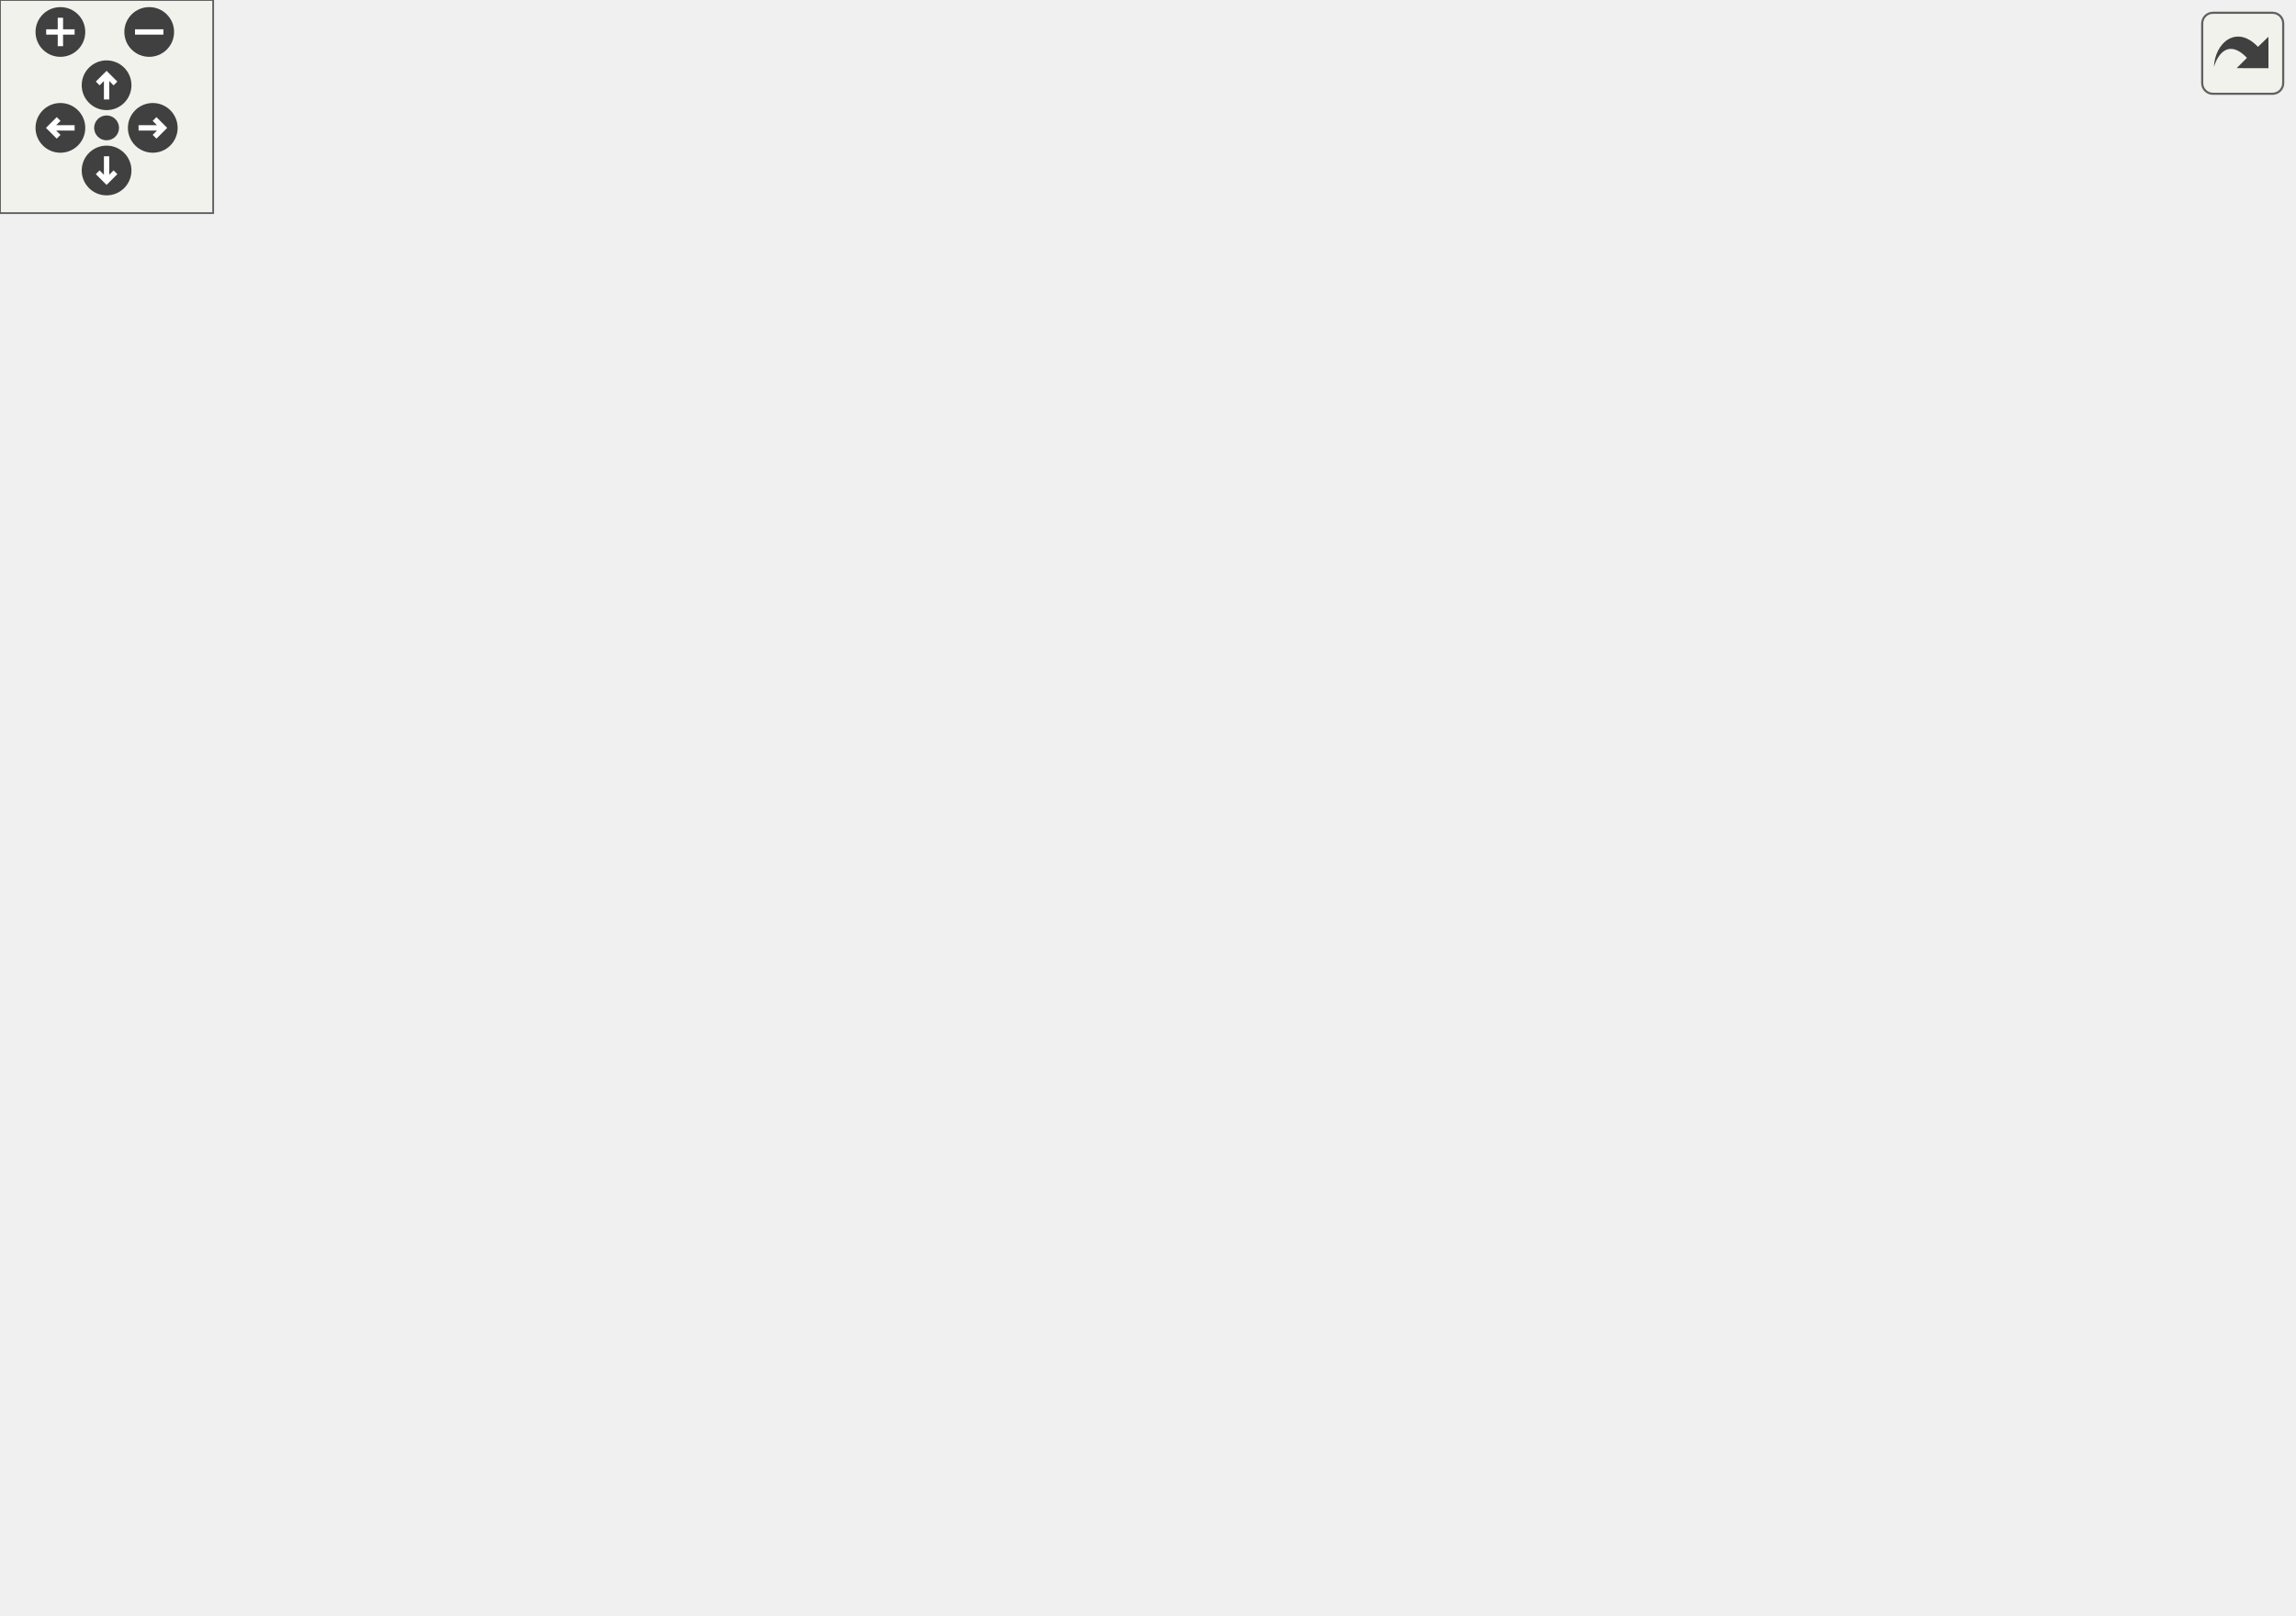
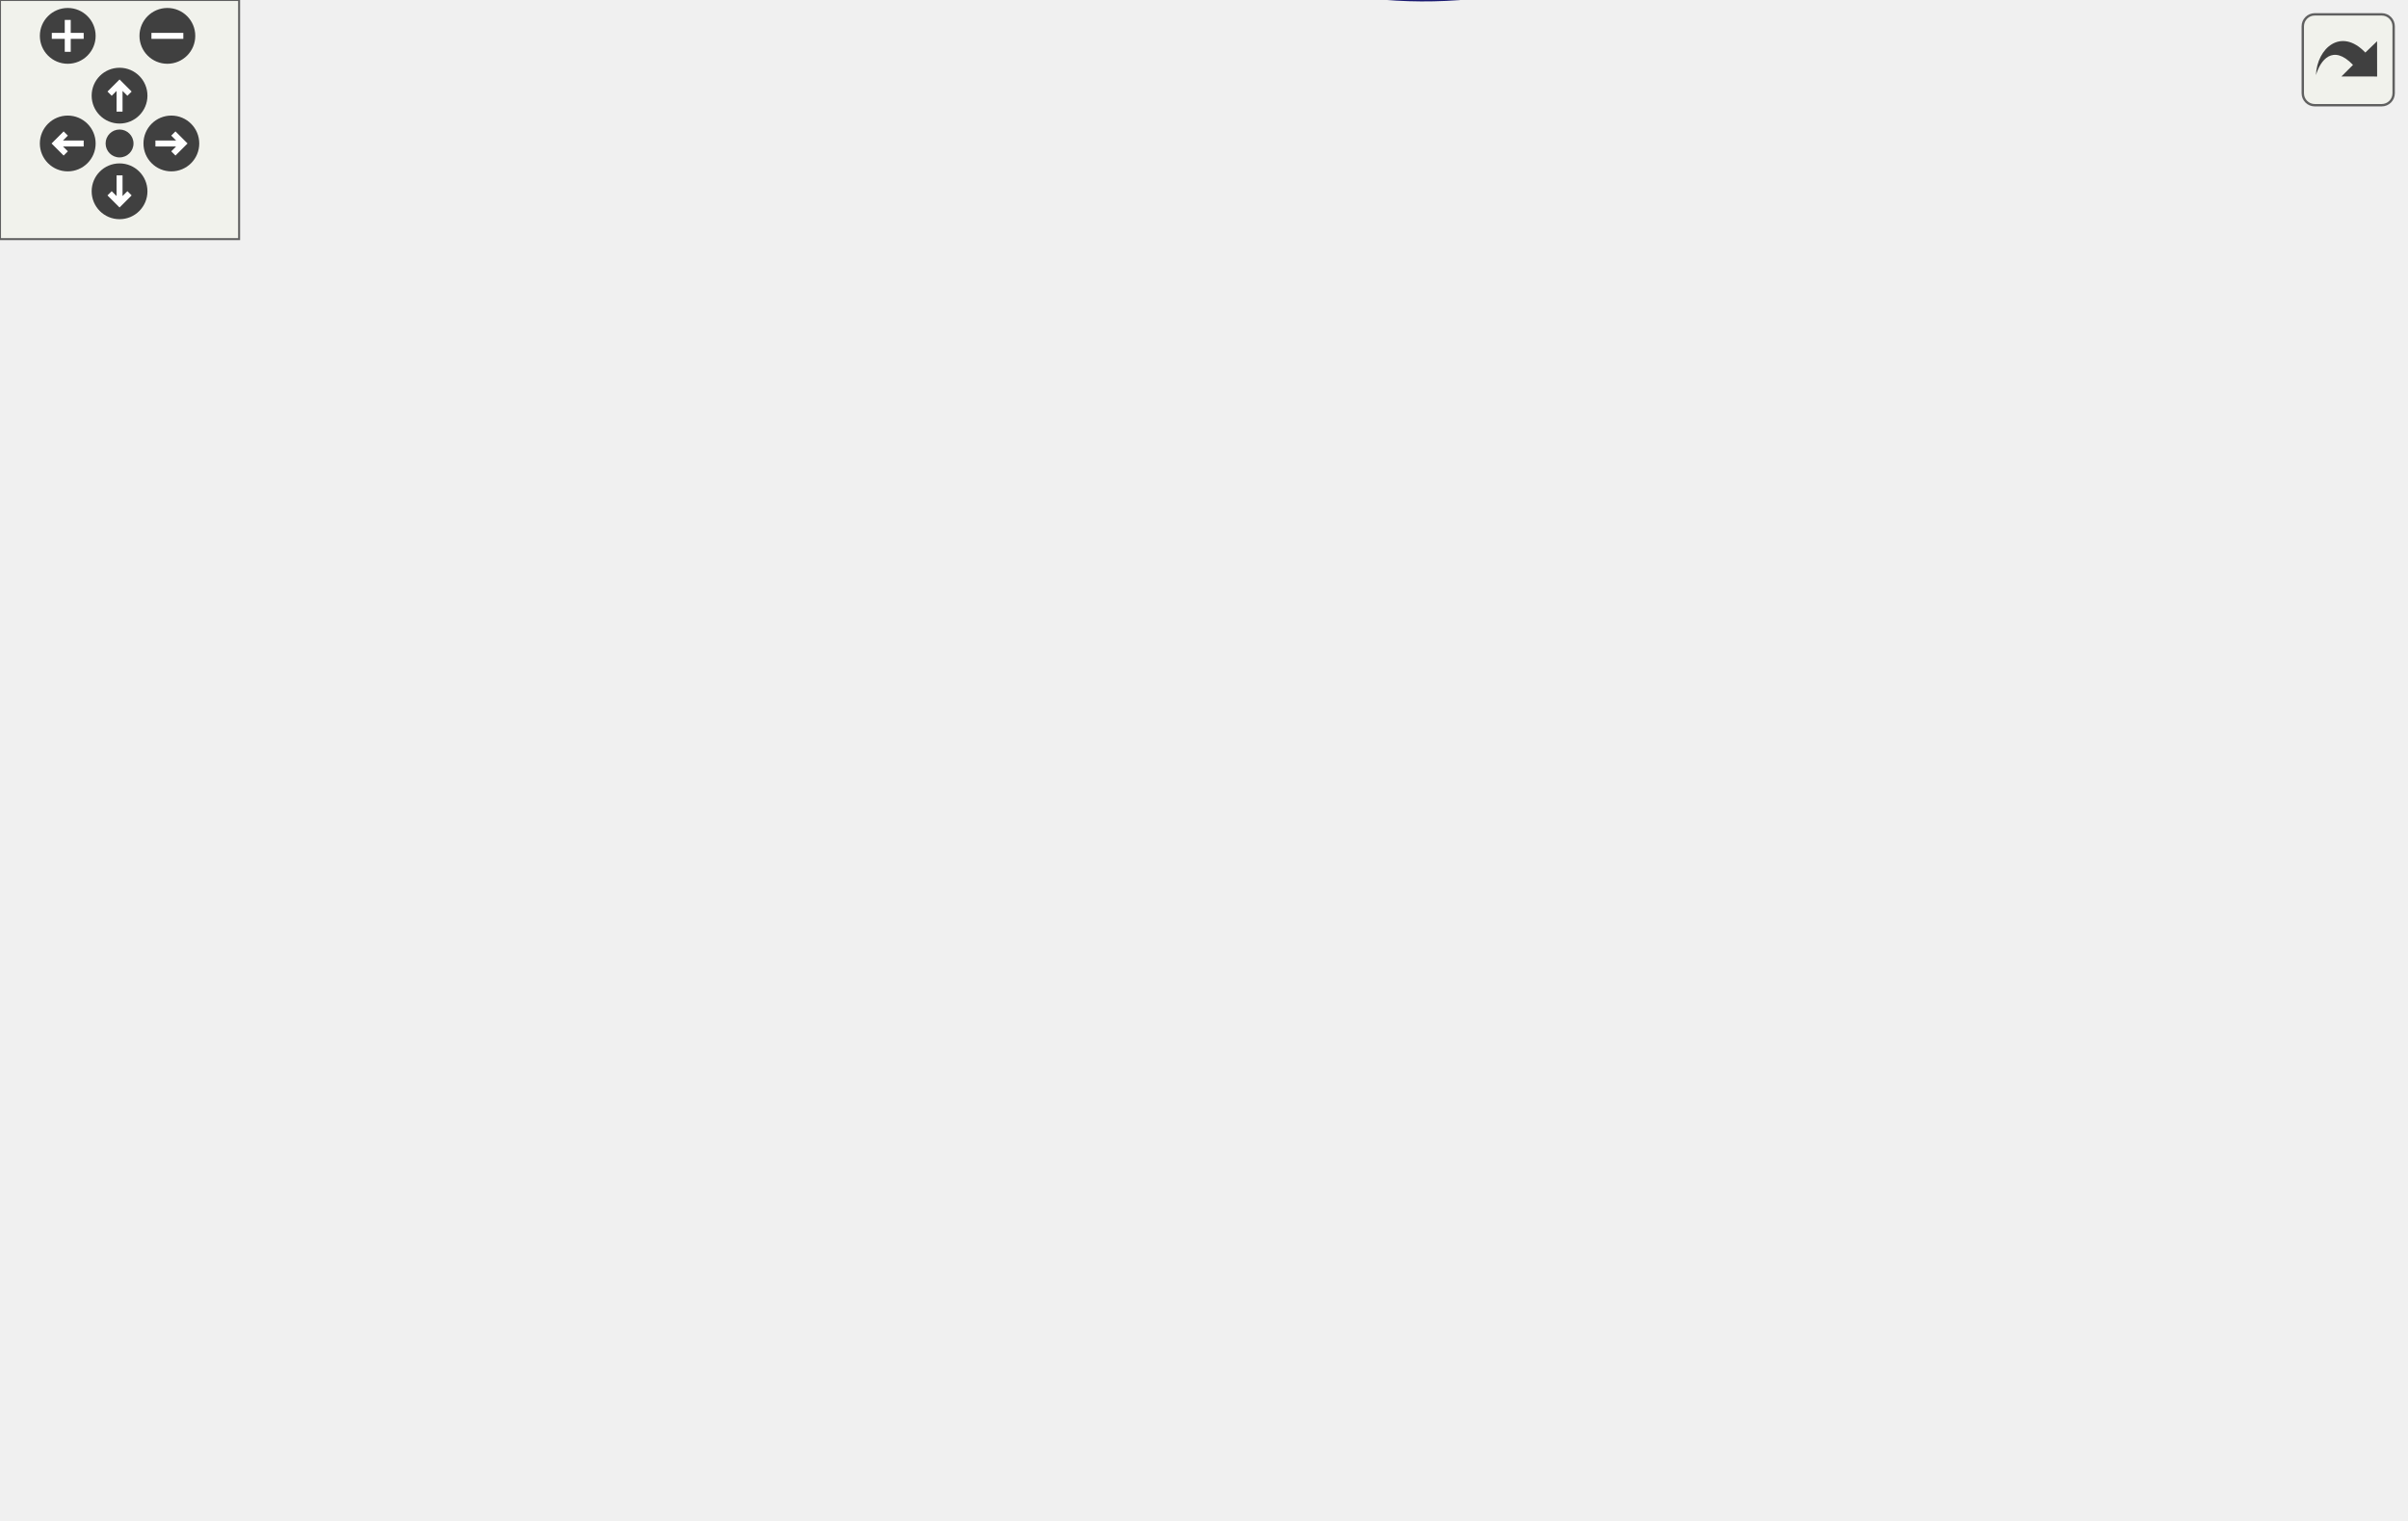
<svg xmlns="http://www.w3.org/2000/svg" xmlns:xlink="http://www.w3.org/1999/xlink" id="main" version="1.1" xml:space="preserve">
  <style type="text/css">
.edge:hover path { stroke: red; }
.edge:hover polygon { stroke: red; fill: red; }
</style>
  <defs>
    <circle id="rim" cx="0" cy="0" r="7" />
    <circle id="rim2" cx="0" cy="0" r="3.5" />
    <g id="zoomPlus">
      <use xlink:href="#rim" fill="#404040">
        <set attributeName="fill" to="#808080" begin="zoomplus.mouseover" end="zoomplus.mouseout" />
      </use>
      <path d="M-4,0h8M0,-4v8" fill="none" stroke="white" stroke-width="1.5" pointer-events="none" />
    </g>
    <g id="zoomMin">
      <use xlink:href="#rim" fill="#404040">
        <set attributeName="fill" to="#808080" begin="zoomminus.mouseover" end="zoomminus.mouseout" />
      </use>
      <path d="M-4,0h8" fill="none" stroke="white" stroke-width="1.5" pointer-events="none" />
    </g>
    <g id="dirArrow">
      <path fill="none" stroke="white" stroke-width="1.5" d="M0,-3.0v7 M-2.5,-0.5L0,-3.0L2.5,-0.5" />
    </g>
    <g id="resetDef">
      <use xlink:href="#rim2" fill="#404040">
        <set attributeName="fill" to="#808080" begin="reset.mouseover" end="reset.mouseout" />
      </use>
    </g>
  </defs>
  <svg id="graph" class="graph">
    <g id="viewport">
      <g id="node1" class="node">
-         <polygon fill="#bfbfbf" stroke="black" points="0.5,-123.5 0.5,-142.5 97.5,-142.5 97.5,-123.5 0.5,-123.5" />
-         <text text-anchor="middle" x="49" y="-130.5" font-family="Helvetica,sans-Serif" font-size="10.00">SelectSpawnPoint</text>
+         <polygon fill="#bfbfbf" stroke="black" points="0.5,-206.777 0.5,-225.777 97.5,-225.777 97.5,-206.777 0.5,-206.777" />
+         <text text-anchor="middle" x="49" y="-213.777" font-family="Helvetica,sans-Serif" font-size="10.00">SelectSpawnPoint</text>
      </g>
      <g id="node2" class="node">
        <g id="a_node2">
          <a xlink:href="../../d4/d0c/csprogsdefs_8qc.html#acbb54a239d76062465dccbc6a6c6e464" target="_top" xlink:title="entity">
-             <polygon fill="none" stroke="black" points="586.5,-304.5 586.5,-323.5 627.5,-323.5 627.5,-304.5 586.5,-304.5" />
-             <text text-anchor="middle" x="607" y="-311.5" font-family="Helvetica,sans-Serif" font-size="10.00">entity</text>
+             <polygon fill="none" stroke="black" points="472.5,-230.777 472.5,-249.777 513.5,-249.777 513.5,-230.777 472.5,-230.777" />
+             <text text-anchor="middle" x="493" y="-237.777" font-family="Helvetica,sans-Serif" font-size="10.00">entity</text>
          </a>
        </g>
      </g>
      <g id="edge1" class="edge">
-         <path fill="none" stroke="midnightblue" d="M50.712,-142.593C53.719,-175.557 68.465,-284.809 134,-333 276.583,-437.848 359.176,-384.144 532,-346 548.658,-342.323 566.227,-334.895 580.064,-328.12" />
-         <polygon fill="midnightblue" stroke="midnightblue" points="581.658,-331.236 588.99,-323.588 578.489,-324.994 581.658,-331.236" />
+         <path fill="none" stroke="midnightblue" d="M97.655,-214.833C141.448,-213.848 208.144,-213.214 266,-216.277 336.649,-220.018 419.201,-230.293 462.324,-236.113" />
+         <polygon fill="midnightblue" stroke="midnightblue" points="462.025,-239.605 472.406,-237.49 462.972,-232.669 462.025,-239.605" />
      </g>
      <g id="node3" class="node">
        <g id="a_node3">
          <a xlink:href="../../d8/de2/menudefs_8qc.html#a53c4a8e7afd17cad92bc00adba96bb78" target="_top" xlink:title="find">
-             <polygon fill="none" stroke="black" points="591,-95.5 591,-114.5 623,-114.5 623,-95.5 591,-95.5" />
-             <text text-anchor="middle" x="607" y="-102.5" font-family="Helvetica,sans-Serif" font-size="10.00">find</text>
+             <polygon fill="none" stroke="black" points="184,-263.777 184,-282.777 216,-282.777 216,-263.777 184,-263.777" />
+             <text text-anchor="middle" x="200" y="-270.777" font-family="Helvetica,sans-Serif" font-size="10.00">find</text>
          </a>
        </g>
      </g>
      <g id="edge2" class="edge">
-         <path fill="none" stroke="midnightblue" d="M71.265,-123.462C87.96,-116.456 111.985,-107.418 134,-103 273.639,-74.977 311.627,-89.779 454,-86 488.654,-85.08 497.607,-81.655 532,-86 548.731,-88.114 567.096,-92.814 581.345,-97.011" />
-         <polygon fill="midnightblue" stroke="midnightblue" points="580.324,-100.359 590.91,-99.933 582.37,-93.664 580.324,-100.359" />
+         <path fill="none" stroke="midnightblue" d="M69.029,-225.814C85.849,-234.017 111.184,-245.83 134,-254.277 146.962,-259.077 161.727,-263.475 173.905,-266.828" />
+         <polygon fill="midnightblue" stroke="midnightblue" points="173.266,-270.281 183.831,-269.49 175.079,-263.519 173.266,-270.281" />
      </g>
      <g id="node4" class="node">
        <g id="a_node4">
          <a xlink:href="../../d7/d97/g__world_8qh.html#af10c6acabd38f4b2b5eb6298e32a9b64" target="_top" xlink:title="GotoNextMap">
-             <polygon fill="none" stroke="black" points="161.5,-0.5 161.5,-19.5 238.5,-19.5 238.5,-0.5 161.5,-0.5" />
-             <text text-anchor="middle" x="200" y="-7.5" font-family="Helvetica,sans-Serif" font-size="10.00">GotoNextMap</text>
+             <polygon fill="none" stroke="black" points="161.5,-225.777 161.5,-244.777 238.5,-244.777 238.5,-225.777 161.5,-225.777" />
+             <text text-anchor="middle" x="200" y="-232.777" font-family="Helvetica,sans-Serif" font-size="10.00">GotoNextMap</text>
          </a>
        </g>
      </g>
      <g id="edge3" class="edge">
-         <path fill="none" stroke="midnightblue" d="M55.714,-123.408C67.792,-103.903 97.799,-59.325 134,-34 139.963,-29.828 146.738,-26.288 153.608,-23.313" />
-         <polygon fill="midnightblue" stroke="midnightblue" points="154.963,-26.542 162.968,-19.602 152.382,-20.035 154.963,-26.542" />
+         <path fill="none" stroke="midnightblue" d="M97.554,-222.341C114.622,-224.518 133.871,-226.972 150.979,-229.154" />
+         <polygon fill="midnightblue" stroke="midnightblue" points="150.953,-232.679 161.315,-230.472 151.838,-225.735 150.953,-232.679" />
      </g>
      <g id="node5" class="node">
        <g id="a_node5">
          <a xlink:href="../../d8/de2/menudefs_8qc.html#a663ea6aa3c4923b3e065cf91cc319f1b" target="_top" xlink:title="random">
-             <polygon fill="none" stroke="black" points="468.5,-95.5 468.5,-114.5 517.5,-114.5 517.5,-95.5 468.5,-95.5" />
-             <text text-anchor="middle" x="493" y="-102.5" font-family="Helvetica,sans-Serif" font-size="10.00">random</text>
+             <polygon fill="none" stroke="black" points="468.5,-38.777 468.5,-57.777 517.5,-57.777 517.5,-38.777 468.5,-38.777" />
+             <text text-anchor="middle" x="493" y="-45.777" font-family="Helvetica,sans-Serif" font-size="10.00">random</text>
          </a>
        </g>
      </g>
      <g id="edge4" class="edge">
-         <path fill="none" stroke="midnightblue" d="M97.71,-126.106C148.291,-119.171 230.578,-108.956 302,-105 356.641,-101.974 420.257,-102.87 458.267,-103.875" />
-         <polygon fill="midnightblue" stroke="midnightblue" points="458.185,-107.374 468.28,-104.159 458.383,-100.377 458.185,-107.374" />
+         <path fill="none" stroke="midnightblue" d="M57.211,-206.352C84.236,-170.186 184.025,-45.731 302,-10.277 351.374,4.561 367.888,1.837 418,-10.277 436.54,-14.759 455.645,-24.731 469.799,-33.334" />
+         <polygon fill="midnightblue" stroke="midnightblue" points="468.004,-36.341 478.329,-38.72 471.741,-30.422 468.004,-36.341" />
      </g>
      <g id="node6" class="node">
        <g id="a_node6">
          <a xlink:href="../../d0/d41/spawnpoints_8qc.html#ac6bf8417de66cc27e1aad493335d2901" target="_top" xlink:title="Spawn_FilterOutBadSpots">
-             <polygon fill="none" stroke="black" points="134,-304.5 134,-323.5 266,-323.5 266,-304.5 134,-304.5" />
-             <text text-anchor="middle" x="200" y="-311.5" font-family="Helvetica,sans-Serif" font-size="10.00">Spawn_FilterOutBadSpots</text>
+             <polygon fill="none" stroke="black" points="134,-301.777 134,-320.777 266,-320.777 266,-301.777 134,-301.777" />
+             <text text-anchor="middle" x="200" y="-308.777" font-family="Helvetica,sans-Serif" font-size="10.00">Spawn_FilterOutBadSpots</text>
          </a>
        </g>
      </g>
      <g id="edge5" class="edge">
-         <path fill="none" stroke="midnightblue" d="M58.011,-142.731C81.962,-171.826 153.282,-258.464 184.309,-296.154" />
-         <polygon fill="midnightblue" stroke="midnightblue" points="181.892,-298.724 190.95,-304.221 187.296,-294.276 181.892,-298.724" />
-       </g>
-       <g id="node12" class="node">
-         <g id="a_node12">
+         <path fill="none" stroke="midnightblue" d="M58.022,-225.953C71.876,-242.049 101.902,-274.327 134,-292.277 137.915,-294.467 142.108,-296.426 146.407,-298.175" />
+         <polygon fill="midnightblue" stroke="midnightblue" points="145.332,-301.508 155.925,-301.674 147.747,-294.938 145.332,-301.508" />
+       </g>
+       <g id="node10" class="node">
+         <g id="a_node10">
          <a xlink:href="../../d0/d41/spawnpoints_8qc.html#aaac98f481535c16238cdfcb66cbbf625" target="_top" xlink:title="Spawn_WeightedPoint">
-             <polygon fill="none" stroke="black" points="142,-171.5 142,-190.5 258,-190.5 258,-171.5 142,-171.5" />
-             <text text-anchor="middle" x="200" y="-178.5" font-family="Helvetica,sans-Serif" font-size="10.00">Spawn_WeightedPoint</text>
-           </a>
-         </g>
-       </g>
-       <g id="edge15" class="edge">
-         <path fill="none" stroke="midnightblue" d="M79.794,-142.598C102.736,-149.989 134.654,-160.271 159.689,-168.336" />
-         <polygon fill="midnightblue" stroke="midnightblue" points="158.666,-171.684 169.257,-171.418 160.812,-165.021 158.666,-171.684" />
+             <polygon fill="none" stroke="black" points="142,-130.777 142,-149.777 258,-149.777 258,-130.777 142,-130.777" />
+             <text text-anchor="middle" x="200" y="-137.777" font-family="Helvetica,sans-Serif" font-size="10.00">Spawn_WeightedPoint</text>
+           </a>
+         </g>
+       </g>
+       <g id="edge11" class="edge">
+         <path fill="none" stroke="midnightblue" d="M68.871,-206.652C94.733,-193.461 141.374,-169.671 171.227,-154.443" />
+         <polygon fill="midnightblue" stroke="midnightblue" points="172.964,-157.486 180.282,-149.825 169.784,-151.251 172.964,-157.486" />
      </g>
      <g id="edge6" class="edge">
-         <path fill="none" stroke="midnightblue" d="M242.033,-323.511C260.284,-327.276 282.103,-331.145 302,-333 403.805,-342.492 430.434,-339.774 532,-328 546.655,-326.301 562.768,-323.38 576.206,-320.644" />
-         <polygon fill="midnightblue" stroke="midnightblue" points="577.264,-323.998 586.33,-318.517 575.824,-317.148 577.264,-323.998" />
+         <path fill="none" stroke="midnightblue" d="M234.101,-301.67C253.768,-296.07 279.237,-289.005 302,-283.277 358.27,-269.119 424.454,-254.625 461.991,-246.604" />
+         <polygon fill="midnightblue" stroke="midnightblue" points="463.18,-249.93 472.232,-244.425 461.723,-243.083 463.18,-249.93" />
      </g>
      <g id="node7" class="node">
        <g id="a_node7">
          <a xlink:href="../../d0/d41/spawnpoints_8qc.html#a84d4f6b3e07681dab4898e5c42966698" target="_top" xlink:title="Spawn_ScoreAll">
-             <polygon fill="none" stroke="black" points="315.5,-304.5 315.5,-323.5 404.5,-323.5 404.5,-304.5 315.5,-304.5" />
-             <text text-anchor="middle" x="360" y="-311.5" font-family="Helvetica,sans-Serif" font-size="10.00">Spawn_ScoreAll</text>
+             <polygon fill="none" stroke="black" points="315.5,-292.777 315.5,-311.777 404.5,-311.777 404.5,-292.777 315.5,-292.777" />
+             <text text-anchor="middle" x="360" y="-299.777" font-family="Helvetica,sans-Serif" font-size="10.00">Spawn_ScoreAll</text>
          </a>
        </g>
      </g>
      <g id="edge7" class="edge">
-         <path fill="none" stroke="midnightblue" d="M266.177,-314C279.061,-314 292.45,-314 304.918,-314" />
-         <polygon fill="midnightblue" stroke="midnightblue" points="305.142,-317.5 315.142,-314 305.142,-310.5 305.142,-317.5" />
+         <path fill="none" stroke="midnightblue" d="M266.177,-307.565C279.061,-306.831 292.45,-306.068 304.918,-305.358" />
+         <polygon fill="midnightblue" stroke="midnightblue" points="305.358,-308.839 315.142,-304.776 304.959,-301.85 305.358,-308.839" />
      </g>
      <g id="edge8" class="edge">
-         <path fill="none" stroke="midnightblue" d="M404.519,-314C453.957,-314 533.313,-314 576.192,-314" />
-         <polygon fill="midnightblue" stroke="midnightblue" points="576.267,-317.5 586.267,-314 576.267,-310.5 576.267,-317.5" />
+         <path fill="none" stroke="midnightblue" d="M382.172,-292.771C392.931,-287.902 406.193,-281.841 418,-276.277 432.975,-269.221 449.555,-261.176 463.219,-254.485" />
+         <polygon fill="midnightblue" stroke="midnightblue" points="465.154,-257.434 472.588,-249.884 462.069,-251.15 465.154,-257.434" />
      </g>
      <g id="node8" class="node">
        <g id="a_node8">
          <a xlink:href="../../d0/d41/spawnpoints_8qc.html#adb306ba6ed0866d22bb8f9318d8c4488" target="_top" xlink:title="Spawn_Score">
-             <polygon fill="none" stroke="black" points="454.5,-228.5 454.5,-247.5 531.5,-247.5 531.5,-228.5 454.5,-228.5" />
-             <text text-anchor="middle" x="493" y="-235.5" font-family="Helvetica,sans-Serif" font-size="10.00">Spawn_Score</text>
+             <polygon fill="none" stroke="black" points="454.5,-292.777 454.5,-311.777 531.5,-311.777 531.5,-292.777 454.5,-292.777" />
+             <text text-anchor="middle" x="493" y="-299.777" font-family="Helvetica,sans-Serif" font-size="10.00">Spawn_Score</text>
          </a>
        </g>
      </g>
      <g id="edge9" class="edge">
-         <path fill="none" stroke="midnightblue" d="M377.591,-304.375C400.034,-291.355 440.273,-268.009 466.552,-252.764" />
-         <polygon fill="midnightblue" stroke="midnightblue" points="468.65,-255.593 475.543,-247.547 465.137,-249.538 468.65,-255.593" />
-       </g>
-       <g id="edge11" class="edge">
-         <path fill="none" stroke="midnightblue" d="M510.704,-247.658C517.495,-251.811 525.305,-256.882 532,-262 549.244,-275.181 550.12,-282.694 568,-295 570.945,-297.027 574.137,-298.967 577.377,-300.781" />
-         <polygon fill="midnightblue" stroke="midnightblue" points="575.984,-304.003 586.469,-305.526 579.223,-297.797 575.984,-304.003" />
-       </g>
-       <g id="edge12" class="edge">
-         <path fill="none" stroke="midnightblue" d="M502.055,-228.435C520.691,-206.304 567.021,-151.287 591.035,-122.771" />
-         <polygon fill="midnightblue" stroke="midnightblue" points="593.952,-124.741 597.716,-114.837 588.597,-120.232 593.952,-124.741" />
+         <path fill="none" stroke="midnightblue" d="M404.621,-302.277C417.307,-302.277 431.229,-302.277 444.16,-302.277" />
+         <polygon fill="midnightblue" stroke="midnightblue" points="444.274,-305.778 454.274,-302.277 444.274,-298.778 444.274,-305.778" />
      </g>
      <g id="node9" class="node">
        <g id="a_node9">
          <a xlink:href="../../d8/de2/menudefs_8qc.html#a79d61ab0e4126e02af8bc36d432aedaf" target="_top" xlink:title="vlen">
-             <polygon fill="none" stroke="black" points="589.5,-266.5 589.5,-285.5 624.5,-285.5 624.5,-266.5 589.5,-266.5" />
-             <text text-anchor="middle" x="607" y="-273.5" font-family="Helvetica,sans-Serif" font-size="10.00">vlen</text>
+             <polygon fill="none" stroke="black" points="568.5,-292.777 568.5,-311.777 603.5,-311.777 603.5,-292.777 568.5,-292.777" />
+             <text text-anchor="middle" x="586" y="-299.777" font-family="Helvetica,sans-Serif" font-size="10.00">vlen</text>
          </a>
        </g>
      </g>
      <g id="edge10" class="edge">
-         <path fill="none" stroke="midnightblue" d="M522.262,-247.589C539.922,-253.581 562.506,-261.243 579.768,-267.1" />
-         <polygon fill="midnightblue" stroke="midnightblue" points="578.646,-270.415 589.24,-270.314 580.895,-263.786 578.646,-270.415" />
-       </g>
-       <g id="node10" class="node">
-         <g id="a_node10">
-           <a xlink:href="../../d1/d07/framework_8qc.html#aef346455b3c2def821423a45227b45dd" target="_top" xlink:title="LOG_TRACE">
-             <polygon fill="none" stroke="black" points="568.5,-228.5 568.5,-247.5 645.5,-247.5 645.5,-228.5 568.5,-228.5" />
-             <text text-anchor="middle" x="607" y="-235.5" font-family="Helvetica,sans-Serif" font-size="10.00">LOG_TRACE</text>
-           </a>
-         </g>
-       </g>
-       <g id="edge13" class="edge">
-         <path fill="none" stroke="midnightblue" d="M531.606,-238C540.102,-238 549.233,-238 558.088,-238" />
-         <polygon fill="midnightblue" stroke="midnightblue" points="558.303,-241.5 568.303,-238 558.303,-234.5 558.303,-241.5" />
+         <path fill="none" stroke="midnightblue" d="M531.539,-302.277C540.389,-302.277 549.655,-302.277 557.939,-302.277" />
+         <polygon fill="midnightblue" stroke="midnightblue" points="558.147,-305.778 568.147,-302.277 558.147,-298.778 558.147,-305.778" />
+       </g>
+       <g id="edge12" class="edge">
+         <path fill="none" stroke="midnightblue" d="M239.213,-149.852C283.021,-161.256 356.683,-181.747 418,-205.277 433.847,-211.359 451.015,-219.384 464.822,-226.216" />
+         <polygon fill="midnightblue" stroke="midnightblue" points="463.278,-229.357 473.786,-230.716 466.419,-223.101 463.278,-229.357" />
      </g>
      <g id="node11" class="node">
        <g id="a_node11">
-           <a xlink:href="../../d8/de2/menudefs_8qc.html#ab0df318f2dece7f798ff4061cd67f9d2" target="_top" xlink:title="vtos">
-             <polygon fill="none" stroke="black" points="589.5,-190.5 589.5,-209.5 624.5,-209.5 624.5,-190.5 589.5,-190.5" />
-             <text text-anchor="middle" x="607" y="-197.5" font-family="Helvetica,sans-Serif" font-size="10.00">vtos</text>
+           <a xlink:href="../../dc/d95/random_8qc.html#a2d70d358bbf6aa8252f2aebc596d67c1" target="_top" xlink:title="RandomSelection_Init">
+             <polygon fill="none" stroke="black" points="303.5,-133.777 303.5,-152.777 416.5,-152.777 416.5,-133.777 303.5,-133.777" />
+             <text text-anchor="middle" x="360" y="-140.777" font-family="Helvetica,sans-Serif" font-size="10.00">RandomSelection_Init</text>
+           </a>
+         </g>
+       </g>
+       <g id="edge13" class="edge">
+         <path fill="none" stroke="midnightblue" d="M258.042,-141.361C269.459,-141.577 281.541,-141.807 293.225,-142.029" />
+         <polygon fill="midnightblue" stroke="midnightblue" points="293.3,-145.531 303.365,-142.221 293.433,-138.532 293.3,-145.531" />
+       </g>
+       <g id="node12" class="node">
+         <g id="a_node12">
+           <a xlink:href="../../dc/d95/random_8qc.html#a95527c538e7d69ffdd2779998fdabb42" target="_top" xlink:title="RandomSelection_Add">
+             <polygon fill="none" stroke="black" points="302,-95.777 302,-114.777 418,-114.777 418,-95.777 302,-95.777" />
+             <text text-anchor="middle" x="360" y="-102.777" font-family="Helvetica,sans-Serif" font-size="10.00">RandomSelection_Add</text>
          </a>
        </g>
      </g>
      <g id="edge14" class="edge">
-         <path fill="none" stroke="midnightblue" d="M522.262,-228.411C539.922,-222.419 562.506,-214.757 579.768,-208.9" />
-         <polygon fill="midnightblue" stroke="midnightblue" points="580.895,-212.214 589.24,-205.686 578.646,-205.585 580.895,-212.214" />
-       </g>
-       <g id="edge16" class="edge">
-         <path fill="none" stroke="midnightblue" d="M210.602,-190.716C227.475,-207.172 264.25,-240.358 302,-257 396.201,-298.528 519.807,-309.824 575.942,-312.878" />
-         <polygon fill="midnightblue" stroke="midnightblue" points="576.08,-316.389 586.241,-313.386 576.425,-309.398 576.08,-316.389" />
+         <path fill="none" stroke="midnightblue" d="M244.174,-130.714C263.246,-126.489 285.852,-121.481 305.941,-117.031" />
+         <polygon fill="midnightblue" stroke="midnightblue" points="306.872,-120.41 315.878,-114.83 305.358,-113.575 306.872,-120.41" />
      </g>
      <g id="node13" class="node">
        <g id="a_node13">
-           <a xlink:href="../../dc/d95/random_8qc.html#a2d70d358bbf6aa8252f2aebc596d67c1" target="_top" xlink:title="RandomSelection_Init">
-             <polygon fill="none" stroke="black" points="303.5,-190.5 303.5,-209.5 416.5,-209.5 416.5,-190.5 303.5,-190.5" />
-             <text text-anchor="middle" x="360" y="-197.5" font-family="Helvetica,sans-Serif" font-size="10.00">RandomSelection_Init</text>
-           </a>
-         </g>
-       </g>
-       <g id="edge17" class="edge">
-         <path fill="none" stroke="midnightblue" d="M258.042,-187.859C269.459,-189.232 281.541,-190.685 293.225,-192.09" />
-         <polygon fill="midnightblue" stroke="midnightblue" points="293.018,-195.591 303.365,-193.31 293.854,-188.641 293.018,-195.591" />
+           <a xlink:href="../../d8/de2/menudefs_8qc.html#a0476dbfc79dac7770dfaa5c8d780a87d" target="_top" xlink:title="pow">
+             <polygon fill="none" stroke="black" points="342.5,-57.777 342.5,-76.777 377.5,-76.777 377.5,-57.777 342.5,-57.777" />
+             <text text-anchor="middle" x="360" y="-64.777" font-family="Helvetica,sans-Serif" font-size="10.00">pow</text>
+           </a>
+         </g>
+       </g>
+       <g id="edge16" class="edge">
+         <path fill="none" stroke="midnightblue" d="M217.024,-130.613C236.6,-119.067 270.951,-99.639 302,-86.277 311.814,-82.054 322.899,-78.169 332.667,-75.028" />
+         <polygon fill="midnightblue" stroke="midnightblue" points="333.754,-78.355 342.261,-72.04 331.673,-71.671 333.754,-78.355" />
      </g>
      <g id="node14" class="node">
        <g id="a_node14">
-           <a xlink:href="../../dc/d95/random_8qc.html#a95527c538e7d69ffdd2779998fdabb42" target="_top" xlink:title="RandomSelection_Add">
-             <polygon fill="none" stroke="black" points="302,-114.5 302,-133.5 418,-133.5 418,-114.5 302,-114.5" />
-             <text text-anchor="middle" x="360" y="-121.5" font-family="Helvetica,sans-Serif" font-size="10.00">RandomSelection_Add</text>
-           </a>
-         </g>
-       </g>
-       <g id="edge18" class="edge">
-         <path fill="none" stroke="midnightblue" d="M225.807,-171.365C246.193,-163.52 275.867,-152.268 302,-143 307.731,-140.967 313.808,-138.875 319.776,-136.856" />
-         <polygon fill="midnightblue" stroke="midnightblue" points="321.268,-140.048 329.636,-133.55 319.042,-133.411 321.268,-140.048" />
-       </g>
-       <g id="node15" class="node">
-         <g id="a_node15">
-           <a xlink:href="../../d8/de2/menudefs_8qc.html#a0476dbfc79dac7770dfaa5c8d780a87d" target="_top" xlink:title="pow">
-             <polygon fill="none" stroke="black" points="342.5,-152.5 342.5,-171.5 377.5,-171.5 377.5,-152.5 342.5,-152.5" />
-             <text text-anchor="middle" x="360" y="-159.5" font-family="Helvetica,sans-Serif" font-size="10.00">pow</text>
-           </a>
-         </g>
-       </g>
-       <g id="edge20" class="edge">
-         <path fill="none" stroke="midnightblue" d="M258.042,-174.141C283.367,-171.095 311.963,-167.656 332.238,-165.218" />
-         <polygon fill="midnightblue" stroke="midnightblue" points="332.786,-168.678 342.297,-164.009 331.95,-161.728 332.786,-168.678" />
-       </g>
-       <g id="node16" class="node">
-         <g id="a_node16">
          <a xlink:href="../../d8/de2/menudefs_8qc.html#a3846d117b360dccec575f96988cf3bb7" target="_top" xlink:title="bound">
-             <polygon fill="none" stroke="black" points="338.5,-228.5 338.5,-247.5 381.5,-247.5 381.5,-228.5 338.5,-228.5" />
-             <text text-anchor="middle" x="360" y="-235.5" font-family="Helvetica,sans-Serif" font-size="10.00">bound</text>
-           </a>
-         </g>
-       </g>
-       <g id="edge21" class="edge">
-         <path fill="none" stroke="midnightblue" d="M225.807,-190.635C246.193,-198.48 275.867,-209.732 302,-219 310.621,-222.057 320.023,-225.249 328.661,-228.125" />
-         <polygon fill="midnightblue" stroke="midnightblue" points="327.763,-231.515 338.356,-231.329 329.959,-224.868 327.763,-231.515" />
-       </g>
-       <g id="edge19" class="edge">
-         <path fill="none" stroke="midnightblue" d="M418.077,-115.722C431.729,-113.742 445.878,-111.69 458.097,-109.917" />
-         <polygon fill="midnightblue" stroke="midnightblue" points="458.883,-113.34 468.277,-108.441 457.878,-106.412 458.883,-113.34" />
+             <polygon fill="none" stroke="black" points="338.5,-19.777 338.5,-38.777 381.5,-38.777 381.5,-19.777 338.5,-19.777" />
+             <text text-anchor="middle" x="360" y="-26.777" font-family="Helvetica,sans-Serif" font-size="10.00">bound</text>
+           </a>
+         </g>
+       </g>
+       <g id="edge17" class="edge">
+         <path fill="none" stroke="midnightblue" d="M209.165,-130.511C225.157,-111.963 262.51,-71.43 302,-48.277 310.173,-43.486 319.72,-39.703 328.639,-36.816" />
+         <polygon fill="midnightblue" stroke="midnightblue" points="329.748,-40.138 338.334,-33.931 327.752,-33.428 329.748,-40.138" />
+       </g>
+       <g id="edge15" class="edge">
+         <path fill="none" stroke="midnightblue" d="M392.381,-95.771C400.797,-92.964 409.827,-89.715 418,-86.277 434.441,-79.363 452.241,-70.277 466.263,-62.722" />
+         <polygon fill="midnightblue" stroke="midnightblue" points="468.206,-65.649 475.303,-57.783 464.85,-59.506 468.206,-65.649" />
      </g>
    </g>
  </svg>
  <g id="navigator" transform="translate(0 0)" fill="#404254">
    <rect fill="#f2f5e9" fill-opacity="0.5" stroke="#606060" stroke-width=".5" x="0" y="0" width="60" height="60" />
    <use id="zoomplus" xlink:href="#zoomPlus" x="17" y="9" />
    <use id="zoomminus" xlink:href="#zoomMin" x="42" y="9" />
    <use id="reset" xlink:href="#resetDef" x="30" y="36" />
    <g id="arrowUp" xlink:href="#dirArrow" transform="translate(30 24)">
      <use xlink:href="#rim" fill="#404040">
        <set attributeName="fill" to="#808080" begin="arrowUp.mouseover" end="arrowUp.mouseout" />
      </use>
      <path fill="none" stroke="white" stroke-width="1.5" d="M0,-3.0v7 M-2.5,-0.5L0,-3.0L2.5,-0.5" />
    </g>
    <g id="arrowRight" xlink:href="#dirArrow" transform="rotate(90) translate(36 -43)">
      <use xlink:href="#rim" fill="#404040">
        <set attributeName="fill" to="#808080" begin="arrowRight.mouseover" end="arrowRight.mouseout" />
      </use>
      <path fill="none" stroke="white" stroke-width="1.5" d="M0,-3.0v7 M-2.5,-0.5L0,-3.0L2.5,-0.5" />
    </g>
    <g id="arrowDown" xlink:href="#dirArrow" transform="rotate(180) translate(-30 -48)">
      <use xlink:href="#rim" fill="#404040">
        <set attributeName="fill" to="#808080" begin="arrowDown.mouseover" end="arrowDown.mouseout" />
      </use>
      <path fill="none" stroke="white" stroke-width="1.5" d="M0,-3.0v7 M-2.5,-0.5L0,-3.0L2.5,-0.5" />
    </g>
    <g id="arrowLeft" xlink:href="#dirArrow" transform="rotate(270) translate(-36 17)">
      <use xlink:href="#rim" fill="#404040">
        <set attributeName="fill" to="#808080" begin="arrowLeft.mouseover" end="arrowLeft.mouseout" />
      </use>
      <path fill="none" stroke="white" stroke-width="1.5" d="M0,-3.0v7 M-2.5,-0.5L0,-3.0L2.5,-0.5" />
    </g>
  </g>
  <svg viewBox="0 0 15 15" width="100%" height="30px" preserveAspectRatio="xMaxYMin meet">
    <g id="arrow_out" transform="scale(0.3 0.3)">
      <a xlink:href="spawnpoints_8qc_a71804b6dc31803f43afa105a34e35d04_cgraph_org.svg" target="_base">
        <rect id="button" ry="5" rx="5" y="6" x="6" height="38" width="38" fill="#f2f5e9" fill-opacity="0.5" stroke="#606060" stroke-width="1.0" />
        <path id="arrow" d="M 11.5,31.437 C 11.94,20.098 22.043,11.323 32.159,21.979 L 37.069,17.246 C 37.069,17.246 37.088,32 37.088,32 L 22.16,31.978 C 22.16,31.978 26.998,27.14 26.998,27.14 C 18.529,18.264 13.292,25.23 11.5,31.437 z" style="fill:#404040;" />
      </a>
    </g>
  </svg>
</svg>
